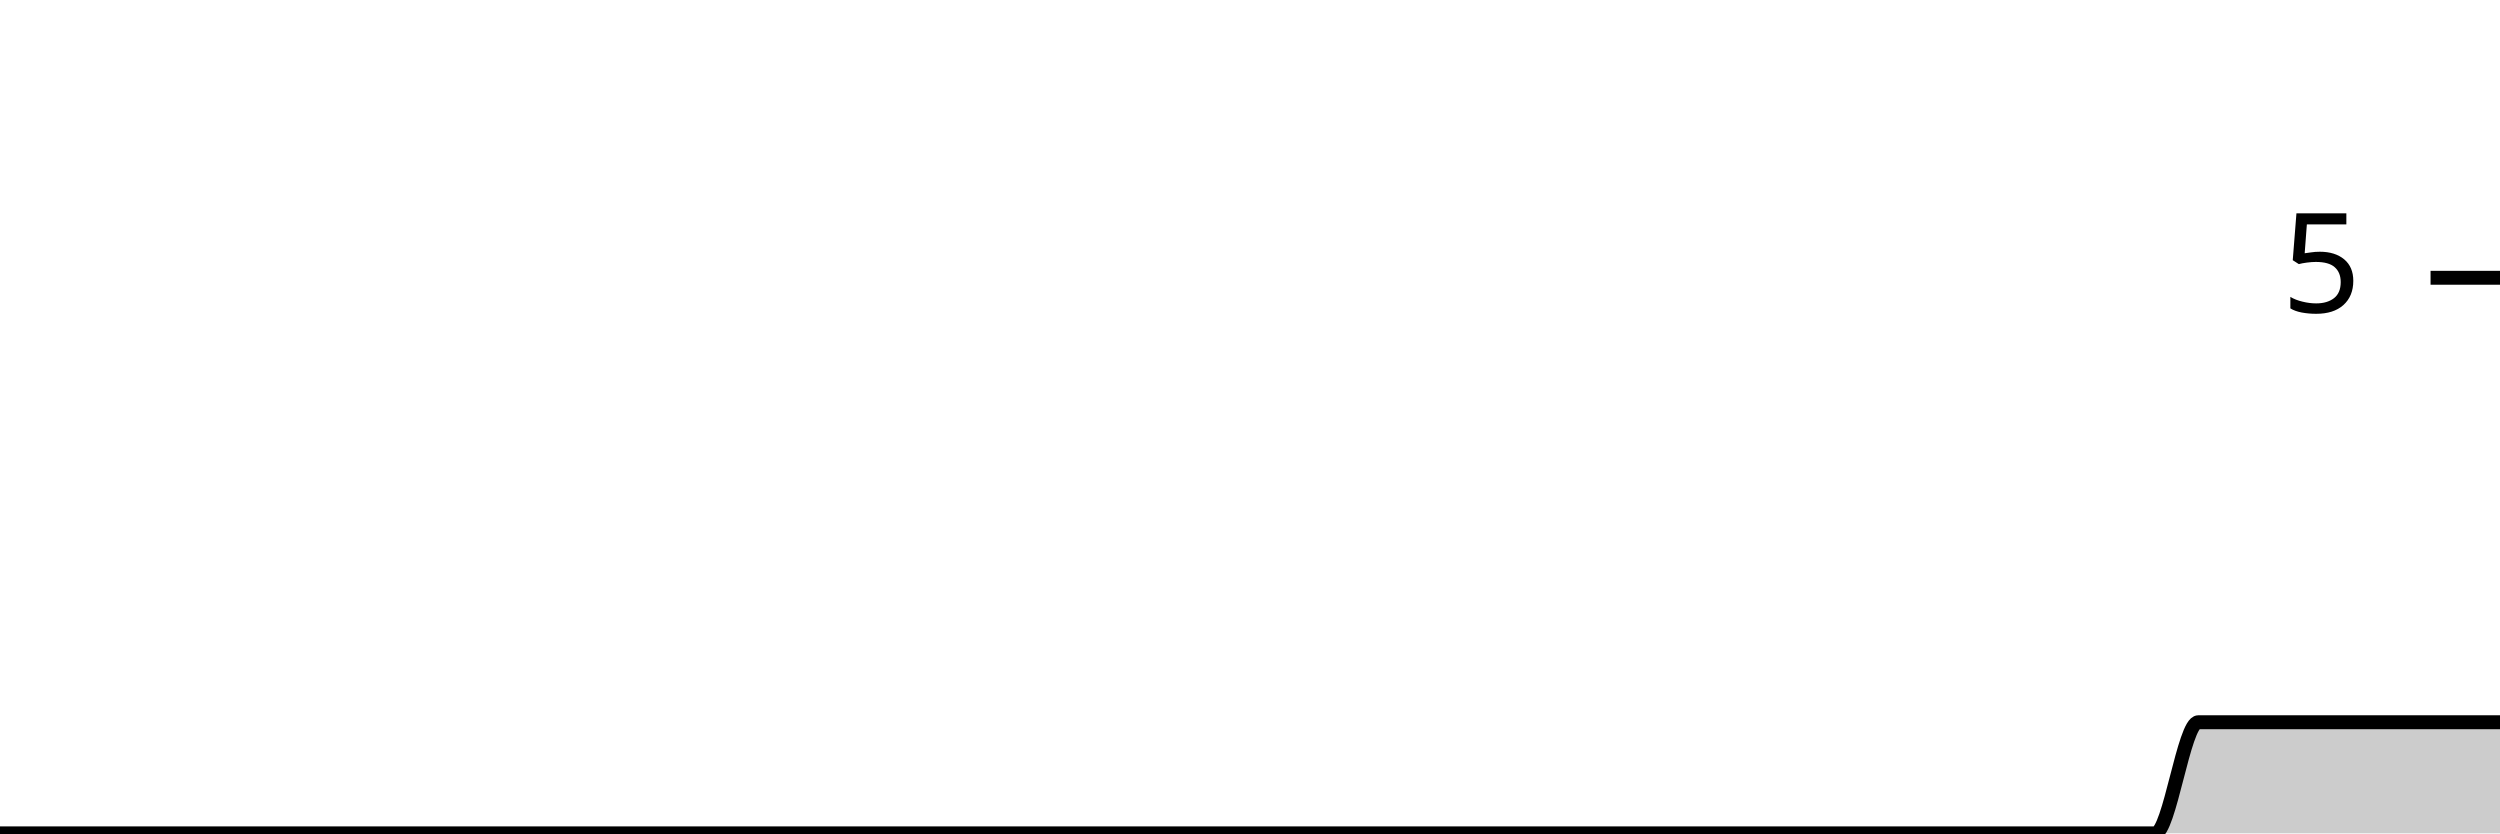
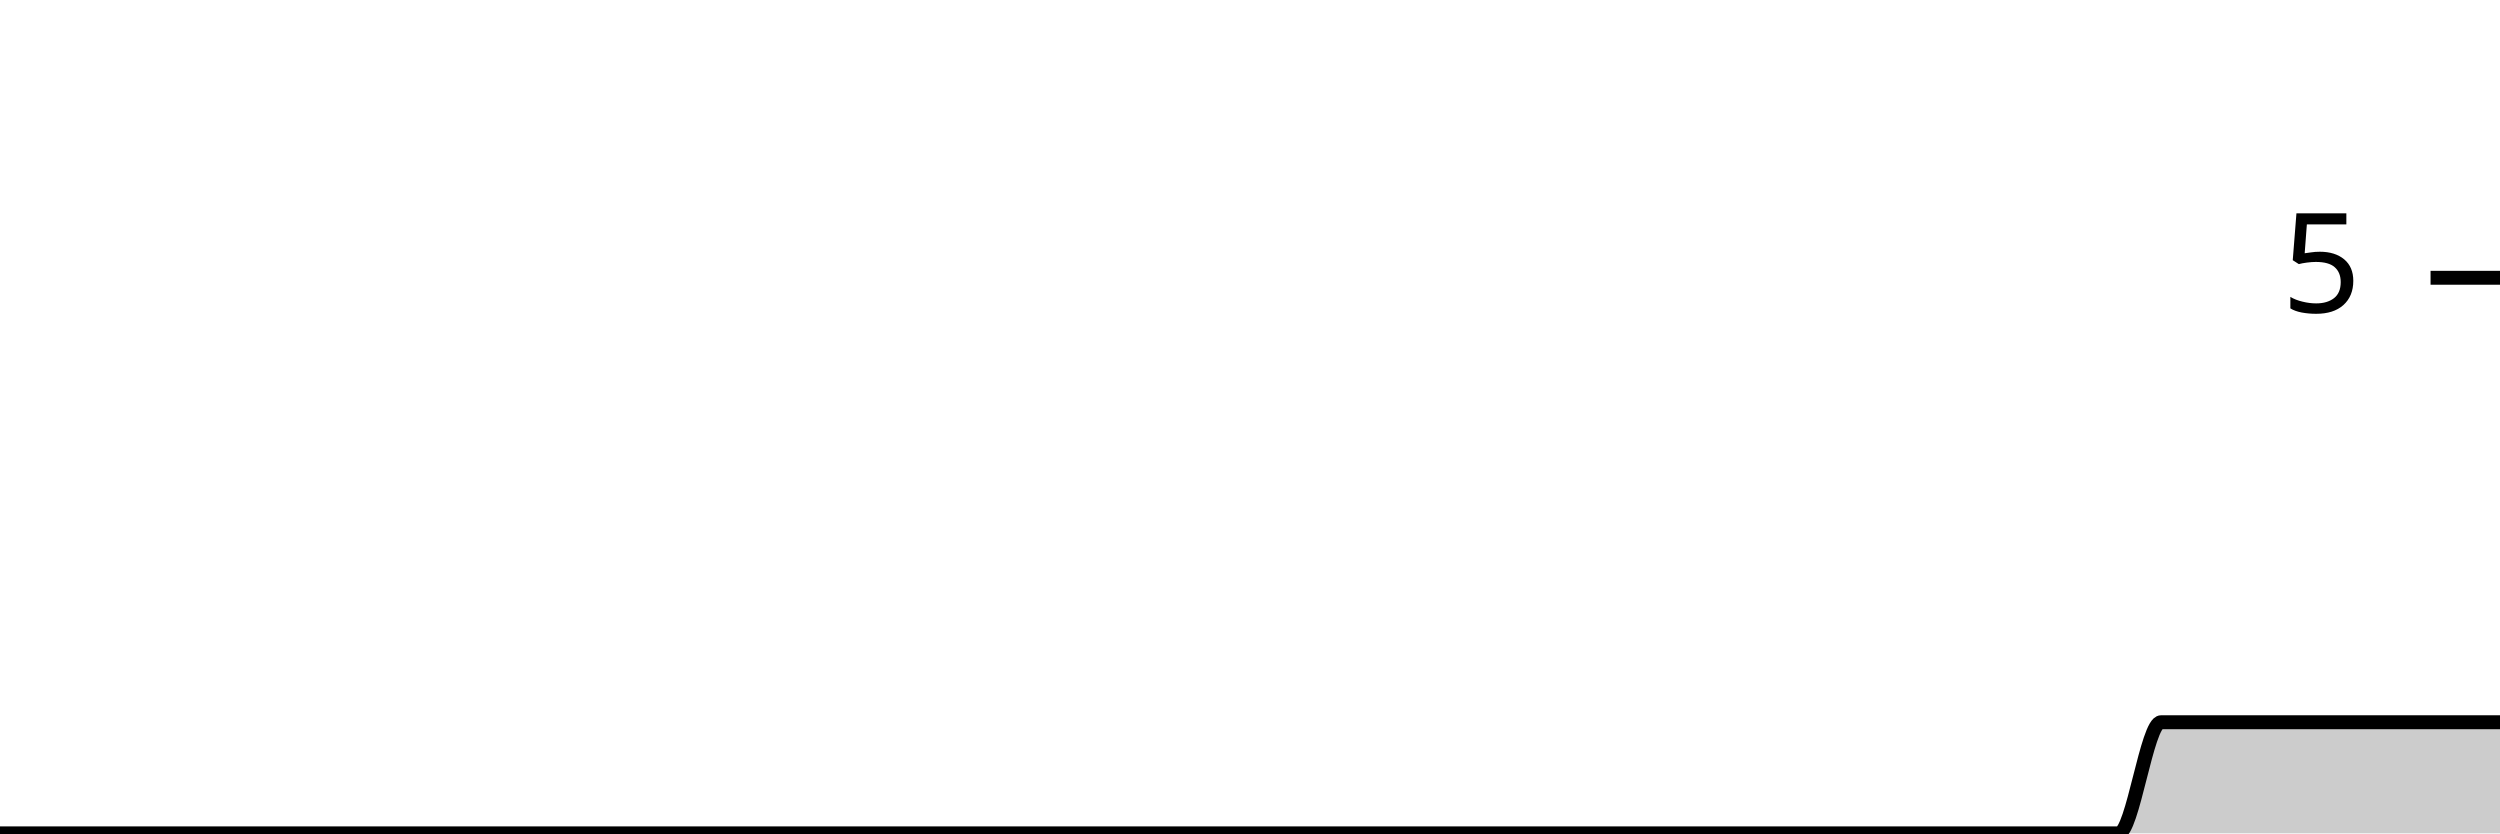
<svg xmlns="http://www.w3.org/2000/svg" viewBox="0 0 180 60">
  <g transform="translate(0,20)">
-     <path class="area" fill="rgba(0, 0, 0, 0.2)" d="M0,40C1.034,40,2.069,40,3.103,40C4.138,40,5.172,40,6.207,40C7.241,40,8.276,40,9.31,40C10.345,40,11.379,40,12.414,40C13.448,40,14.483,40,15.517,40C16.552,40,17.586,40,18.621,40C19.655,40,20.69,40,21.724,40C22.759,40,23.793,40,24.828,40C25.862,40,26.897,40,27.931,40C28.966,40,30,40,31.034,40C32.069,40,33.103,40,34.138,40C35.172,40,36.207,40,37.241,40C38.276,40,39.31,40,40.345,40C41.379,40,42.414,40,43.448,40C44.483,40,45.517,40,46.552,40C47.586,40,48.621,40,49.655,40C50.69,40,51.724,40,52.759,40C53.793,40,54.828,40,55.862,40C56.897,40,57.931,40,58.966,40C60,40,61.034,40,62.069,40C63.103,40,64.138,40,65.172,40C66.207,40,67.241,40,68.276,40C69.31,40,70.345,40,71.379,40C72.414,40,73.448,40,74.483,40C75.517,40,76.552,40,77.586,40C78.621,40,79.655,40,80.69,40C81.724,40,82.759,40,83.793,40C84.828,40,85.862,40,86.897,40C87.931,40,88.966,40,90,40C91.034,40,92.069,40,93.103,40C94.138,40,95.172,40,96.207,40C97.241,40,98.276,40,99.31,40C100.345,40,101.379,40,102.414,40C103.448,40,104.483,40,105.517,40C106.552,40,107.586,40,108.621,40C109.655,40,110.69,40,111.724,40C112.759,40,113.793,40,114.828,40C115.862,40,116.897,40,117.931,40C118.966,40,120,40,121.034,40C122.069,40,123.103,40,124.138,40C125.172,40,126.207,40,127.241,40C128.276,40,129.31,40,130.345,40C131.379,40,132.414,40,133.448,40C134.483,40,135.517,40,136.552,40C137.586,40,138.621,40,139.655,40C140.69,40,141.724,40,142.759,40C143.793,40,144.828,40,145.862,40C146.897,40,147.931,40,148.966,40C150,40,151.034,40,152.069,40C153.103,40,154.138,40,155.172,40C156.207,40,157.241,32,158.276,32C159.31,32,160.345,32,161.379,32C162.414,32,163.448,32,164.483,32C165.517,32,166.552,32,167.586,32C168.621,32,169.655,32,170.69,32C171.724,32,172.759,32,173.793,32C174.828,32,175.862,32,176.897,32C177.931,32,178.966,32,180,32L180,40C178.966,40,177.931,40,176.897,40C175.862,40,174.828,40,173.793,40C172.759,40,171.724,40,170.69,40C169.655,40,168.621,40,167.586,40C166.552,40,165.517,40,164.483,40C163.448,40,162.414,40,161.379,40C160.345,40,159.31,40,158.276,40C157.241,40,156.207,40,155.172,40C154.138,40,153.103,40,152.069,40C151.034,40,150,40,148.966,40C147.931,40,146.897,40,145.862,40C144.828,40,143.793,40,142.759,40C141.724,40,140.69,40,139.655,40C138.621,40,137.586,40,136.552,40C135.517,40,134.483,40,133.448,40C132.414,40,131.379,40,130.345,40C129.31,40,128.276,40,127.241,40C126.207,40,125.172,40,124.138,40C123.103,40,122.069,40,121.034,40C120,40,118.966,40,117.931,40C116.897,40,115.862,40,114.828,40C113.793,40,112.759,40,111.724,40C110.69,40,109.655,40,108.621,40C107.586,40,106.552,40,105.517,40C104.483,40,103.448,40,102.414,40C101.379,40,100.345,40,99.31,40C98.276,40,97.241,40,96.207,40C95.172,40,94.138,40,93.103,40C92.069,40,91.034,40,90,40C88.966,40,87.931,40,86.897,40C85.862,40,84.828,40,83.793,40C82.759,40,81.724,40,80.69,40C79.655,40,78.621,40,77.586,40C76.552,40,75.517,40,74.483,40C73.448,40,72.414,40,71.379,40C70.345,40,69.31,40,68.276,40C67.241,40,66.207,40,65.172,40C64.138,40,63.103,40,62.069,40C61.034,40,60,40,58.966,40C57.931,40,56.897,40,55.862,40C54.828,40,53.793,40,52.759,40C51.724,40,50.69,40,49.655,40C48.621,40,47.586,40,46.552,40C45.517,40,44.483,40,43.448,40C42.414,40,41.379,40,40.345,40C39.31,40,38.276,40,37.241,40C36.207,40,35.172,40,34.138,40C33.103,40,32.069,40,31.034,40C30,40,28.966,40,27.931,40C26.897,40,25.862,40,24.828,40C23.793,40,22.759,40,21.724,40C20.69,40,19.655,40,18.621,40C17.586,40,16.552,40,15.517,40C14.483,40,13.448,40,12.414,40C11.379,40,10.345,40,9.31,40C8.276,40,7.241,40,6.207,40C5.172,40,4.138,40,3.103,40C2.069,40,1.034,40,0,40Z" />
-     <path class="line" stroke="black" fill="none" d="M0,40C1.034,40,2.069,40,3.103,40C4.138,40,5.172,40,6.207,40C7.241,40,8.276,40,9.31,40C10.345,40,11.379,40,12.414,40C13.448,40,14.483,40,15.517,40C16.552,40,17.586,40,18.621,40C19.655,40,20.69,40,21.724,40C22.759,40,23.793,40,24.828,40C25.862,40,26.897,40,27.931,40C28.966,40,30,40,31.034,40C32.069,40,33.103,40,34.138,40C35.172,40,36.207,40,37.241,40C38.276,40,39.31,40,40.345,40C41.379,40,42.414,40,43.448,40C44.483,40,45.517,40,46.552,40C47.586,40,48.621,40,49.655,40C50.69,40,51.724,40,52.759,40C53.793,40,54.828,40,55.862,40C56.897,40,57.931,40,58.966,40C60,40,61.034,40,62.069,40C63.103,40,64.138,40,65.172,40C66.207,40,67.241,40,68.276,40C69.31,40,70.345,40,71.379,40C72.414,40,73.448,40,74.483,40C75.517,40,76.552,40,77.586,40C78.621,40,79.655,40,80.69,40C81.724,40,82.759,40,83.793,40C84.828,40,85.862,40,86.897,40C87.931,40,88.966,40,90,40C91.034,40,92.069,40,93.103,40C94.138,40,95.172,40,96.207,40C97.241,40,98.276,40,99.31,40C100.345,40,101.379,40,102.414,40C103.448,40,104.483,40,105.517,40C106.552,40,107.586,40,108.621,40C109.655,40,110.69,40,111.724,40C112.759,40,113.793,40,114.828,40C115.862,40,116.897,40,117.931,40C118.966,40,120,40,121.034,40C122.069,40,123.103,40,124.138,40C125.172,40,126.207,40,127.241,40C128.276,40,129.31,40,130.345,40C131.379,40,132.414,40,133.448,40C134.483,40,135.517,40,136.552,40C137.586,40,138.621,40,139.655,40C140.69,40,141.724,40,142.759,40C143.793,40,144.828,40,145.862,40C146.897,40,147.931,40,148.966,40C150,40,151.034,40,152.069,40C153.103,40,154.138,40,155.172,40C156.207,40,157.241,32,158.276,32C159.31,32,160.345,32,161.379,32C162.414,32,163.448,32,164.483,32C165.517,32,166.552,32,167.586,32C168.621,32,169.655,32,170.69,32C171.724,32,172.759,32,173.793,32C174.828,32,175.862,32,176.897,32C177.931,32,178.966,32,180,32" />
+     <path class="area" fill="rgba(0, 0, 0, 0.2)" d="M0,40C1.017,40,2.034,40,3.051,40C4.068,40,5.085,40,6.102,40C7.119,40,8.136,40,9.153,40C10.169,40,11.186,40,12.203,40C13.22,40,14.237,40,15.254,40C16.271,40,17.288,40,18.305,40C19.322,40,20.339,40,21.356,40C22.373,40,23.39,40,24.407,40C25.424,40,26.441,40,27.458,40C28.475,40,29.492,40,30.508,40C31.525,40,32.542,40,33.559,40C34.576,40,35.593,40,36.61,40C37.627,40,38.644,40,39.661,40C40.678,40,41.695,40,42.712,40C43.729,40,44.746,40,45.763,40C46.78,40,47.797,40,48.814,40C49.831,40,50.847,40,51.864,40C52.881,40,53.898,40,54.915,40C55.932,40,56.949,40,57.966,40C58.983,40,60,40,61.017,40C62.034,40,63.051,40,64.068,40C65.085,40,66.102,40,67.119,40C68.136,40,69.153,40,70.169,40C71.186,40,72.203,40,73.22,40C74.237,40,75.254,40,76.271,40C77.288,40,78.305,40,79.322,40C80.339,40,81.356,40,82.373,40C83.39,40,84.407,40,85.424,40C86.441,40,87.458,40,88.475,40C89.492,40,90.508,40,91.525,40C92.542,40,93.559,40,94.576,40C95.593,40,96.61,40,97.627,40C98.644,40,99.661,40,100.678,40C101.695,40,102.712,40,103.729,40C104.746,40,105.763,40,106.78,40C107.797,40,108.814,40,109.831,40C110.847,40,111.864,40,112.881,40C113.898,40,114.915,40,115.932,40C116.949,40,117.966,40,118.983,40C120,40,121.017,40,122.034,40C123.051,40,124.068,40,125.085,40C126.102,40,127.119,40,128.136,40C129.153,40,130.169,40,131.186,40C132.203,40,133.22,40,134.237,40C135.254,40,136.271,40,137.288,40C138.305,40,139.322,40,140.339,40C141.356,40,142.373,40,143.39,40C144.407,40,145.424,40,146.441,40C147.458,40,148.475,40,149.492,40C150.508,40,151.525,40,152.542,40C153.559,40,154.576,32,155.593,32C156.61,32,157.627,32,158.644,32C159.661,32,160.678,32,161.695,32C162.712,32,163.729,32,164.746,32C165.763,32,166.78,32,167.797,32C168.814,32,169.831,32,170.847,32C171.864,32,172.881,32,173.898,32C174.915,32,175.932,32,176.949,32C177.966,32,178.983,32,180,32L180,40C178.983,40,177.966,40,176.949,40C175.932,40,174.915,40,173.898,40C172.881,40,171.864,40,170.847,40C169.831,40,168.814,40,167.797,40C166.78,40,165.763,40,164.746,40C163.729,40,162.712,40,161.695,40C160.678,40,159.661,40,158.644,40C157.627,40,156.61,40,155.593,40C154.576,40,153.559,40,152.542,40C151.525,40,150.508,40,149.492,40C148.475,40,147.458,40,146.441,40C145.424,40,144.407,40,143.39,40C142.373,40,141.356,40,140.339,40C139.322,40,138.305,40,137.288,40C136.271,40,135.254,40,134.237,40C133.22,40,132.203,40,131.186,40C130.169,40,129.153,40,128.136,40C127.119,40,126.102,40,125.085,40C124.068,40,123.051,40,122.034,40C121.017,40,120,40,118.983,40C117.966,40,116.949,40,115.932,40C114.915,40,113.898,40,112.881,40C111.864,40,110.847,40,109.831,40C108.814,40,107.797,40,106.78,40C105.763,40,104.746,40,103.729,40C102.712,40,101.695,40,100.678,40C99.661,40,98.644,40,97.627,40C96.61,40,95.593,40,94.576,40C93.559,40,92.542,40,91.525,40C90.508,40,89.492,40,88.475,40C87.458,40,86.441,40,85.424,40C84.407,40,83.39,40,82.373,40C81.356,40,80.339,40,79.322,40C78.305,40,77.288,40,76.271,40C75.254,40,74.237,40,73.22,40C72.203,40,71.186,40,70.169,40C69.153,40,68.136,40,67.119,40C66.102,40,65.085,40,64.068,40C63.051,40,62.034,40,61.017,40C60,40,58.983,40,57.966,40C56.949,40,55.932,40,54.915,40C53.898,40,52.881,40,51.864,40C50.847,40,49.831,40,48.814,40C47.797,40,46.78,40,45.763,40C44.746,40,43.729,40,42.712,40C41.695,40,40.678,40,39.661,40C38.644,40,37.627,40,36.61,40C35.593,40,34.576,40,33.559,40C32.542,40,31.525,40,30.508,40C29.492,40,28.475,40,27.458,40C26.441,40,25.424,40,24.407,40C23.39,40,22.373,40,21.356,40C20.339,40,19.322,40,18.305,40C17.288,40,16.271,40,15.254,40C14.237,40,13.22,40,12.203,40C11.186,40,10.169,40,9.153,40C8.136,40,7.119,40,6.102,40C5.085,40,4.068,40,3.051,40C2.034,40,1.017,40,0,40Z" />
+     <path class="line" stroke="black" fill="none" d="M0,40C1.017,40,2.034,40,3.051,40C4.068,40,5.085,40,6.102,40C7.119,40,8.136,40,9.153,40C10.169,40,11.186,40,12.203,40C13.22,40,14.237,40,15.254,40C16.271,40,17.288,40,18.305,40C19.322,40,20.339,40,21.356,40C22.373,40,23.39,40,24.407,40C25.424,40,26.441,40,27.458,40C28.475,40,29.492,40,30.508,40C31.525,40,32.542,40,33.559,40C34.576,40,35.593,40,36.61,40C37.627,40,38.644,40,39.661,40C40.678,40,41.695,40,42.712,40C43.729,40,44.746,40,45.763,40C46.78,40,47.797,40,48.814,40C49.831,40,50.847,40,51.864,40C52.881,40,53.898,40,54.915,40C55.932,40,56.949,40,57.966,40C58.983,40,60,40,61.017,40C62.034,40,63.051,40,64.068,40C65.085,40,66.102,40,67.119,40C68.136,40,69.153,40,70.169,40C71.186,40,72.203,40,73.22,40C74.237,40,75.254,40,76.271,40C77.288,40,78.305,40,79.322,40C80.339,40,81.356,40,82.373,40C83.39,40,84.407,40,85.424,40C86.441,40,87.458,40,88.475,40C89.492,40,90.508,40,91.525,40C92.542,40,93.559,40,94.576,40C95.593,40,96.61,40,97.627,40C98.644,40,99.661,40,100.678,40C101.695,40,102.712,40,103.729,40C104.746,40,105.763,40,106.78,40C107.797,40,108.814,40,109.831,40C110.847,40,111.864,40,112.881,40C113.898,40,114.915,40,115.932,40C116.949,40,117.966,40,118.983,40C120,40,121.017,40,122.034,40C123.051,40,124.068,40,125.085,40C126.102,40,127.119,40,128.136,40C129.153,40,130.169,40,131.186,40C132.203,40,133.22,40,134.237,40C135.254,40,136.271,40,137.288,40C138.305,40,139.322,40,140.339,40C141.356,40,142.373,40,143.39,40C144.407,40,145.424,40,146.441,40C147.458,40,148.475,40,149.492,40C150.508,40,151.525,40,152.542,40C153.559,40,154.576,32,155.593,32C156.61,32,157.627,32,158.644,32C159.661,32,160.678,32,161.695,32C162.712,32,163.729,32,164.746,32C165.763,32,166.78,32,167.797,32C168.814,32,169.831,32,170.847,32C171.864,32,172.881,32,173.898,32C174.915,32,175.932,32,176.949,32C177.966,32,178.983,32,180,32" />
    <path class="axis-ceiling" stroke-width="1" stroke="black" fill="none" d="M175,0L180,0" />
    <text class="axis-ceiling-label" font-family="sans-serif" text-anchor="end" font-size="10px" x="170" y="2.5">5</text>
  </g>
</svg>
